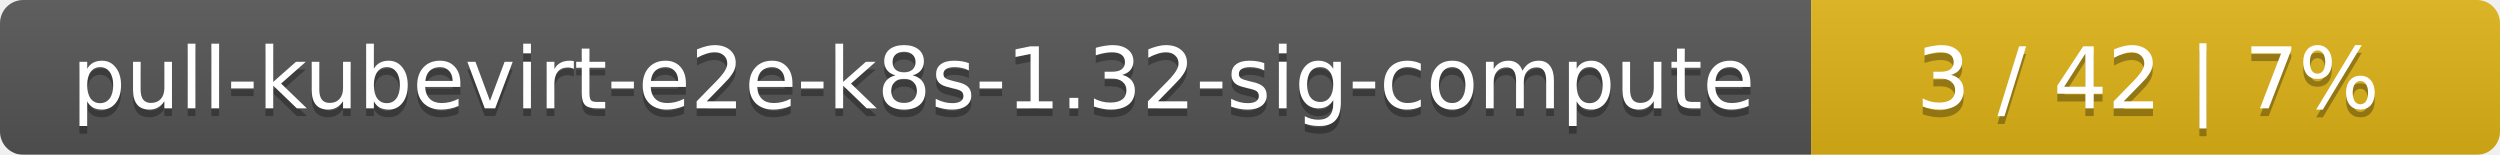
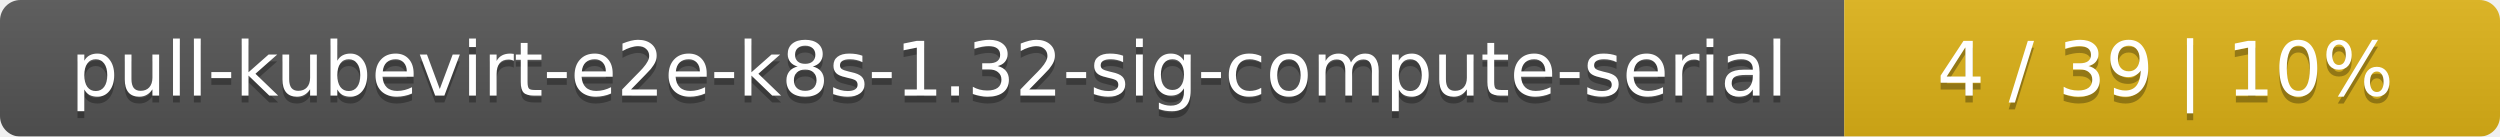
- <svg xmlns="http://www.w3.org/2000/svg" width="323" height="20">
+ <svg xmlns="http://www.w3.org/2000/svg" width="366" height="20">
  <linearGradient id="smooth" x2="0" y2="100%">
    <stop offset="0" stop-color="#bbb" stop-opacity=".1" />
    <stop offset="1" stop-opacity=".1" />
  </linearGradient>
  <mask id="round">
-     <rect width="323" height="20" rx="3" fill="#fff" />
+     <rect width="366" height="20" rx="3" fill="#fff" />
  </mask>
  <g mask="url(#round)">
-     <rect width="234" height="20" fill="#555" />
-     <rect x="234" width="89" height="20" fill="#dfb317" />
-     <rect width="323" height="20" fill="url(#smooth)" />
+     <rect width="270" height="20" fill="#555" />
+     <rect x="270" width="96" height="20" fill="#dfb317" />
+     <rect width="366" height="20" fill="url(#smooth)" />
  </g>
  <g fill="#fff" text-anchor="middle" font-family="DejaVu Sans,Verdana,Geneva,sans-serif" font-size="11">
-     <text x="118" y="15" fill="#010101" fill-opacity=".3">pull-kubevirt-e2e-k8s-1.32-sig-compute</text>
-     <text x="118" y="14">pull-kubevirt-e2e-k8s-1.32-sig-compute</text>
-     <text x="277.5" y="15" fill="#010101" fill-opacity=".3">3 / 42    |    7%</text>
-     <text x="277.5" y="14">3 / 42    |    7%</text>
+     <text x="136" y="15" fill="#010101" fill-opacity=".3">pull-kubevirt-e2e-k8s-1.32-sig-compute-serial</text>
+     <text x="136" y="14">pull-kubevirt-e2e-k8s-1.32-sig-compute-serial</text>
+     <text x="317" y="15" fill="#010101" fill-opacity=".3">4 / 39    |    10%</text>
+     <text x="317" y="14">4 / 39    |    10%</text>
  </g>
</svg>
